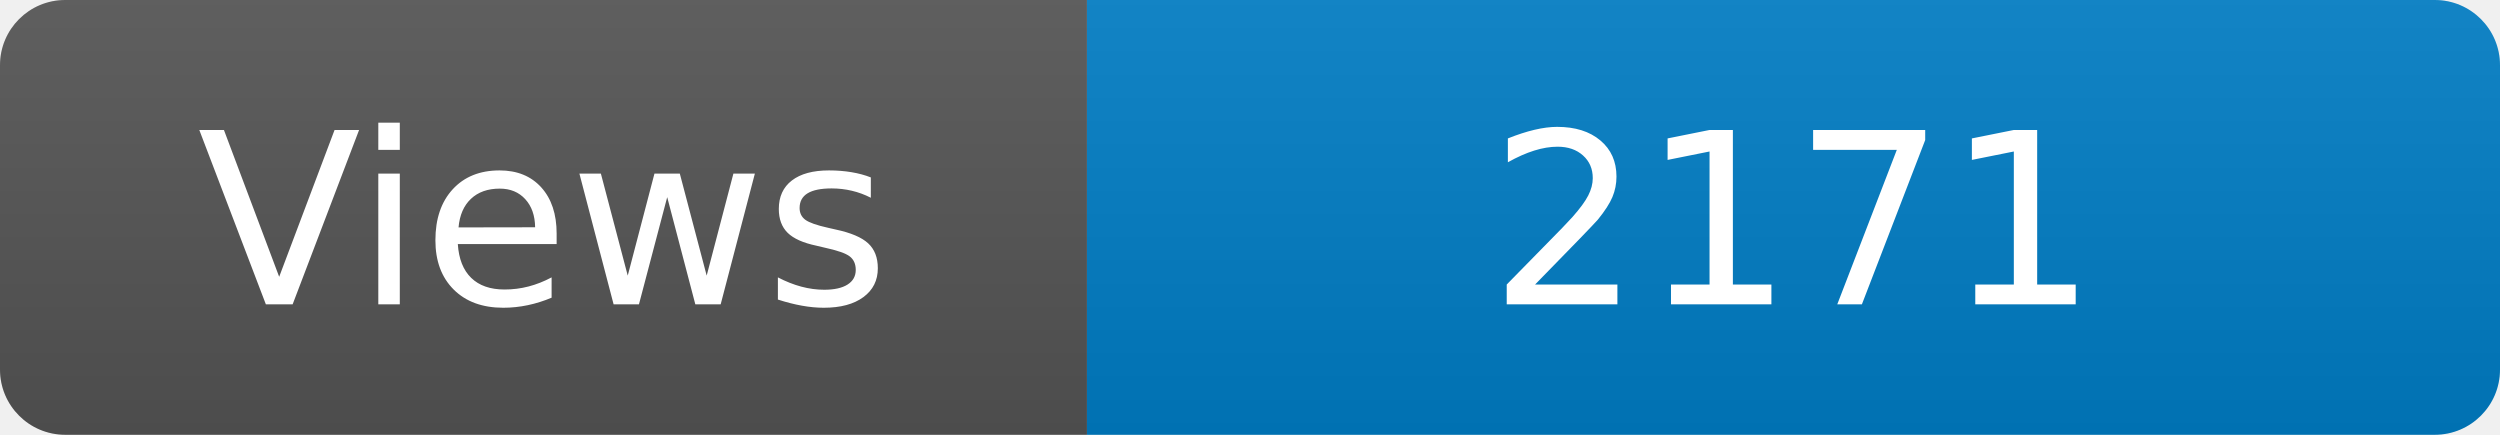
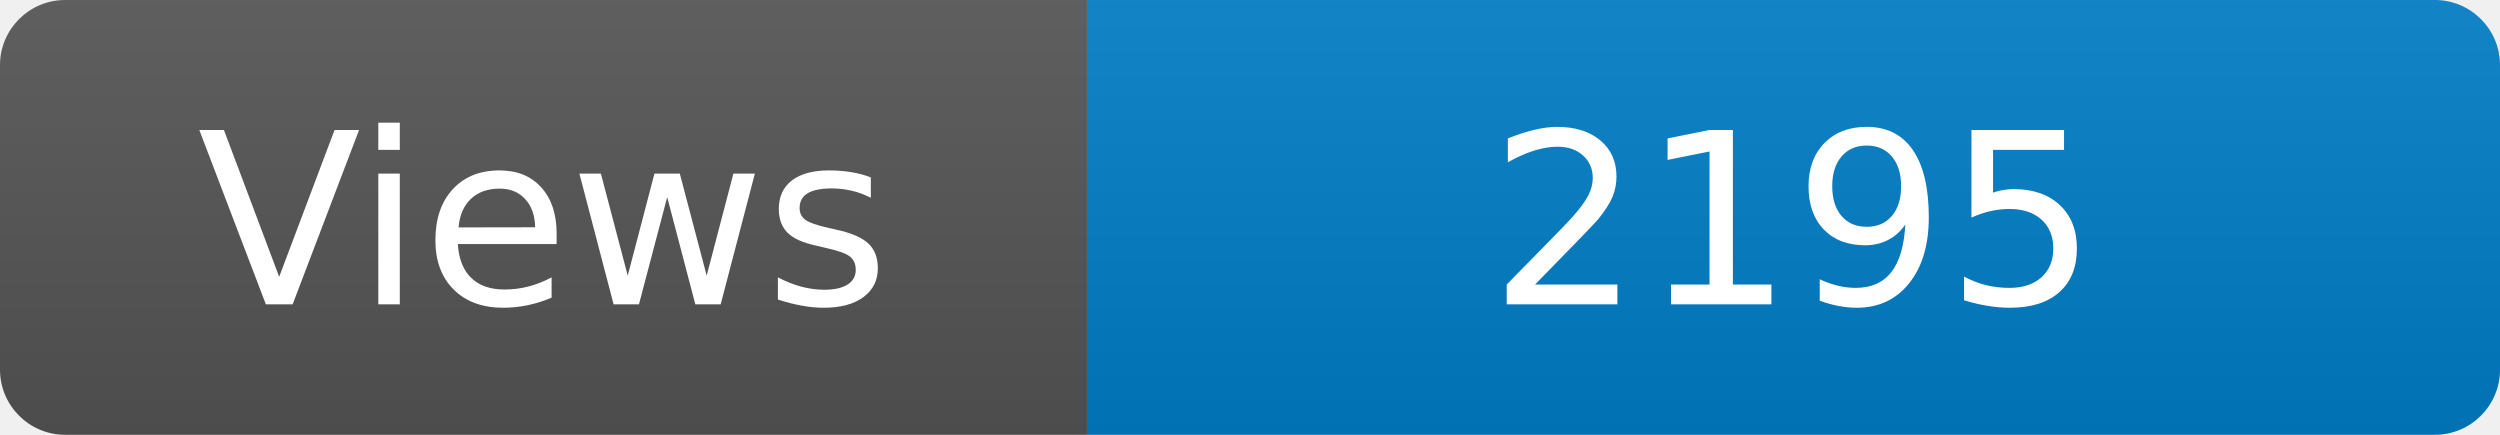
<svg xmlns="http://www.w3.org/2000/svg" width="115" height="20" role="img" aria-label="Maintained?: yes">
  <linearGradient id="s" x2="0" y2="100%">
    <stop offset="0" stop-color="#bbb" stop-opacity=".1" />
    <stop offset="1" stop-opacity=".1" />
  </linearGradient>
  <clipPath id="r">
    <rect width="115" height="20" rx="3" fill="#fff" />
  </clipPath>
  <g clip-path="url(#r)">
    <rect width="50" height="20" fill="#555" />
    <rect x="50" width="160" height="20" fill="#007ec6" />
    <rect width="115" height="20" fill="url(#s)" />
  </g>
  <g fill="#fff" text-anchor="middle" font-family="Verdana,Geneva,DejaVu Sans,sans-serif" font-size="110">
    <text x="250" y="140" transform="scale(.1)" fill="#fff">Views</text>
-     <text x="825" y="140" transform="scale(.1)" fill="#fff">2171</text>
+     <text x="825" y="140" transform="scale(.1)" fill="#fff">2195</text>
  </g>
</svg>
